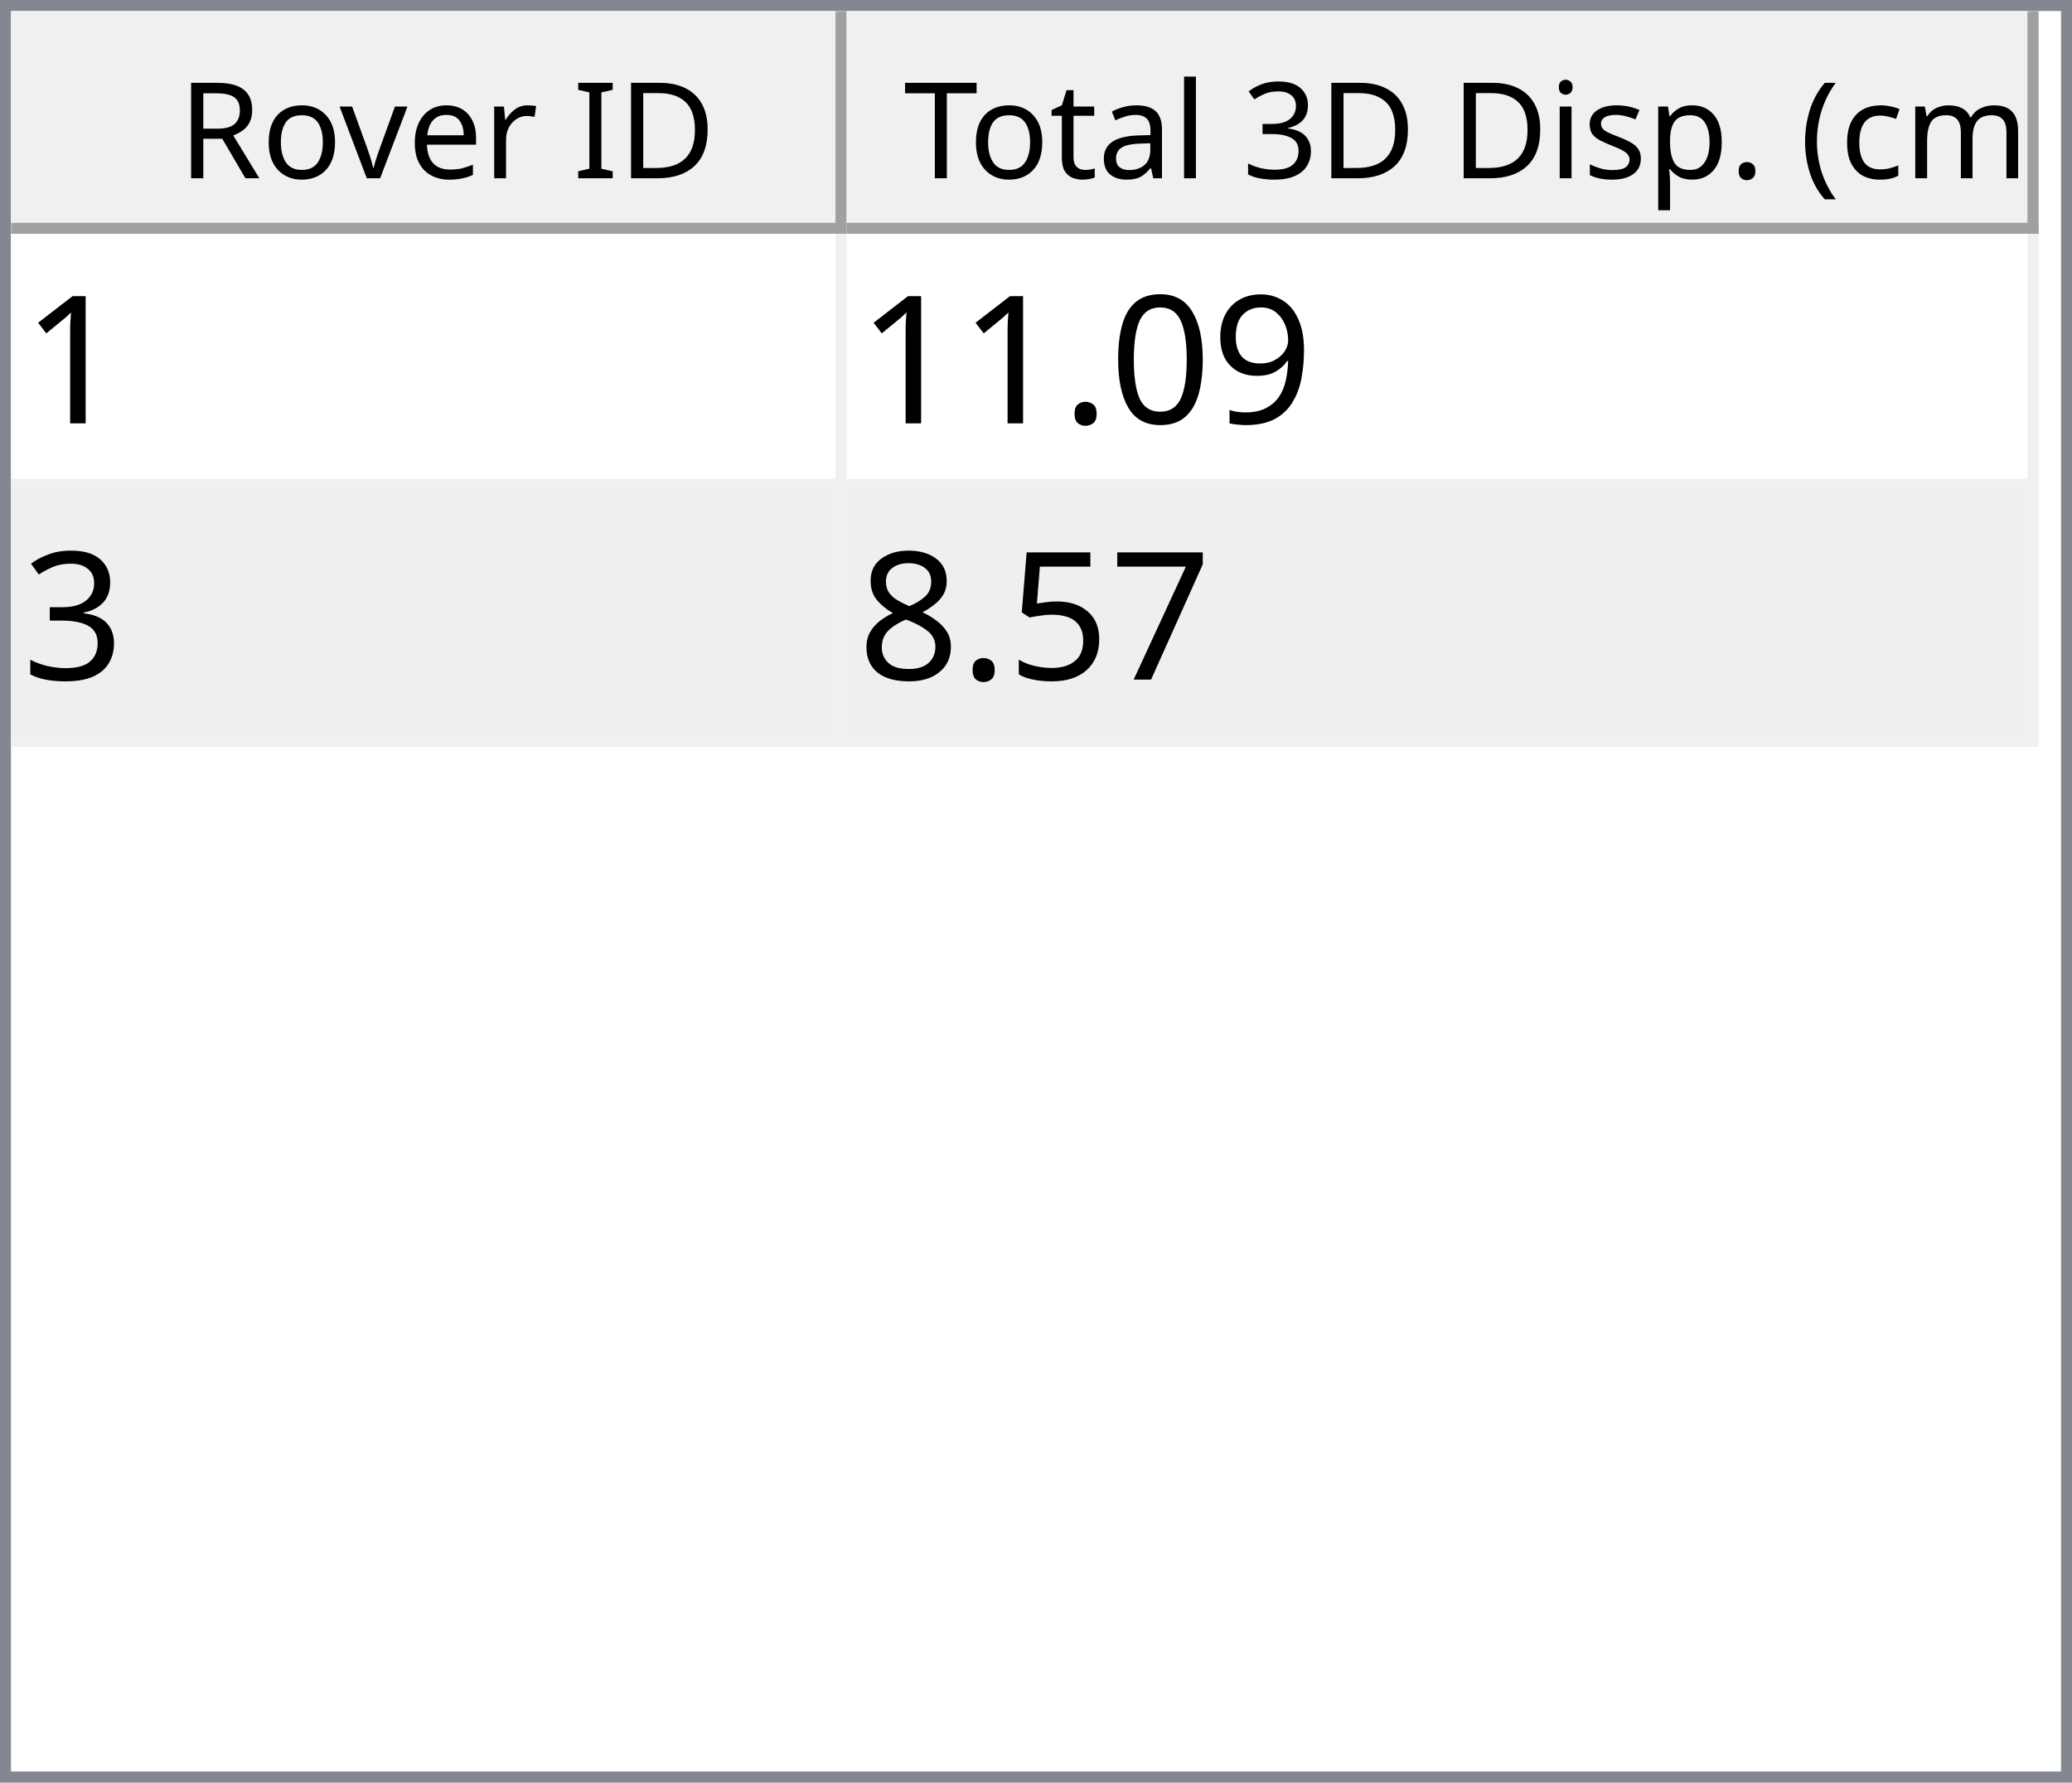
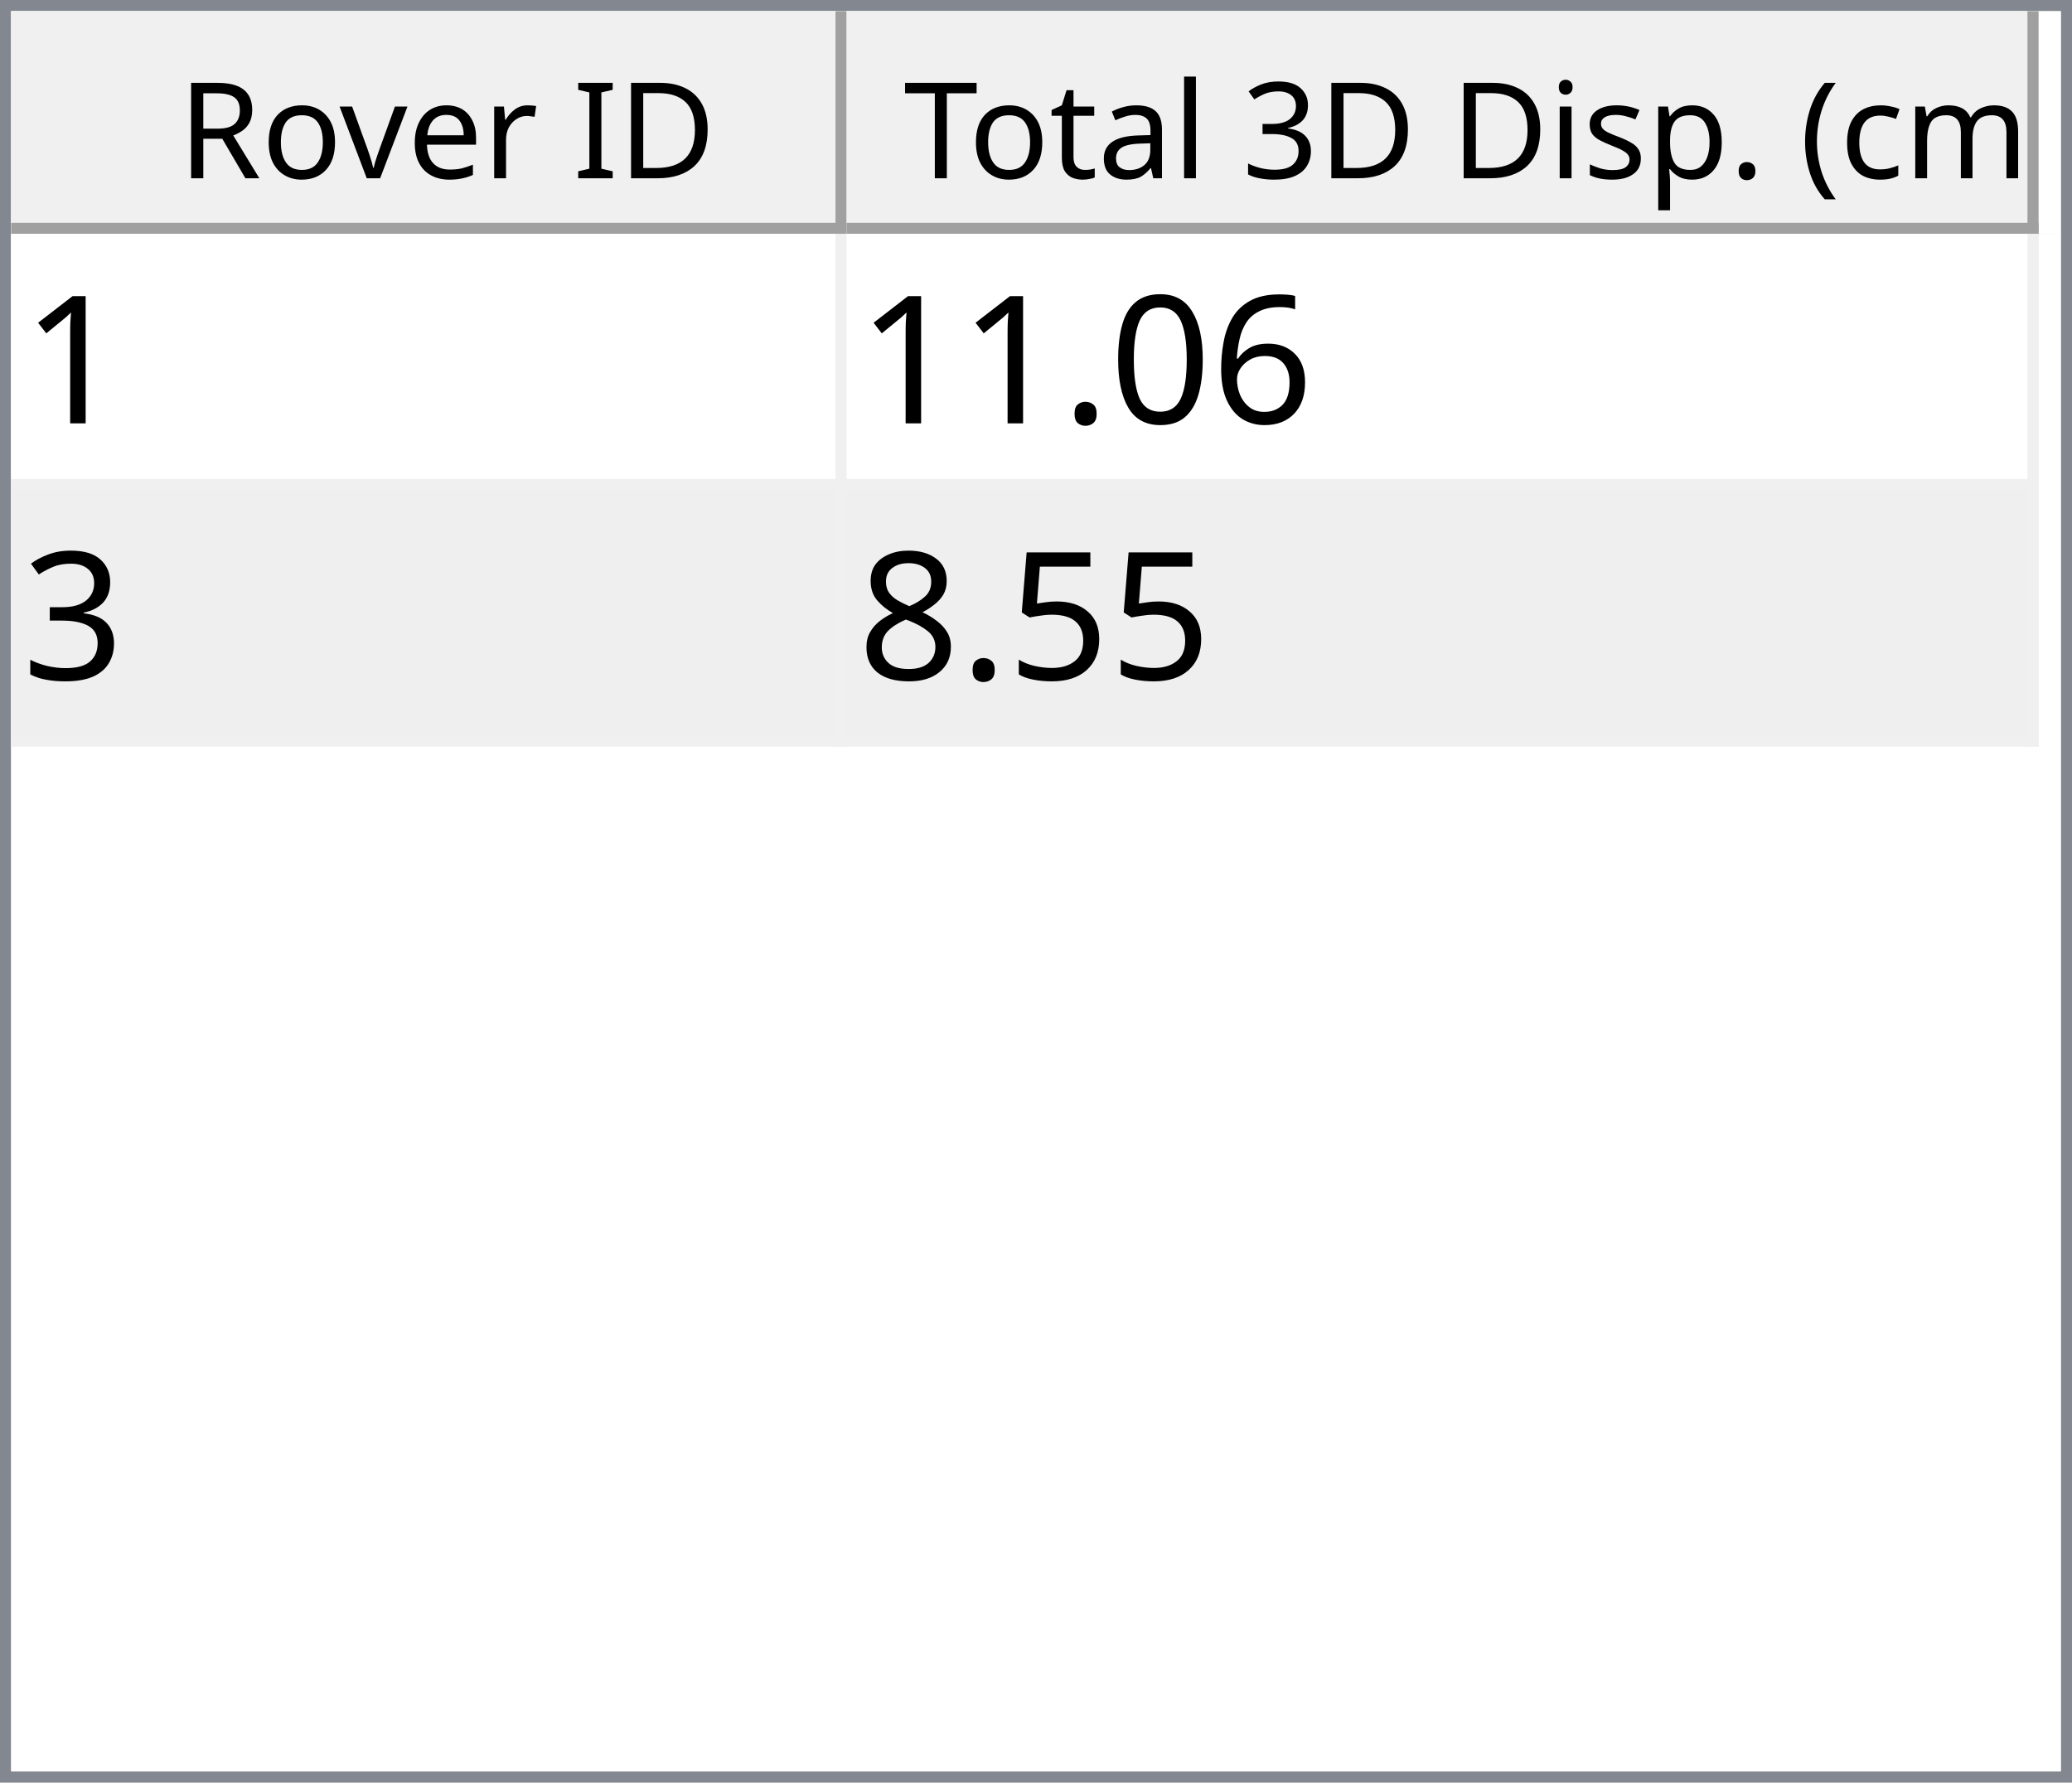
<svg xmlns="http://www.w3.org/2000/svg" style="fill-opacity:1; color-rendering:auto; color-interpolation:auto; text-rendering:auto; stroke:black; stroke-linecap:square; stroke-miterlimit:10; shape-rendering:auto; stroke-opacity:1; fill:black; stroke-dasharray:none; font-weight:normal; stroke-width:1; font-family:'Dialog'; font-style:normal; stroke-linejoin:miter; font-size:12px; stroke-dashoffset:0; image-rendering:auto;" width="186" height="160">
  <defs id="genericDefs" />
  <g>
    <defs id="defs1">
      <clipPath clipPathUnits="userSpaceOnUse" id="clipPath1">
        <path d="M0 0 L186 0 L186 160 L0 160 L0 0 Z" />
      </clipPath>
      <clipPath clipPathUnits="userSpaceOnUse" id="clipPath2">
        <path d="M0 0 L0 160 L186 160 L186 0 Z" />
      </clipPath>
      <clipPath clipPathUnits="userSpaceOnUse" id="clipPath3">
        <path d="M0 0 L0 20 L184 20 L184 0 Z" />
      </clipPath>
      <clipPath clipPathUnits="userSpaceOnUse" id="clipPath4">
        <path d="M0 0 L0 20 L75 20 L75 0 Z" />
      </clipPath>
      <clipPath clipPathUnits="userSpaceOnUse" id="clipPath5">
        <path d="M1 1 L1 19 L74 19 L74 1 Z" />
      </clipPath>
      <clipPath clipPathUnits="userSpaceOnUse" id="clipPath6">
        <path d="M0 0 L0 18 L73 18 L73 0 Z" />
      </clipPath>
      <clipPath clipPathUnits="userSpaceOnUse" id="clipPath7">
        <path d="M-0.5 -0.5 L-0.5 19.5 L74.5 19.5 L74.5 -0.5 Z" />
      </clipPath>
      <clipPath clipPathUnits="userSpaceOnUse" id="clipPath8">
        <path d="M0 0 L0 20 L107 20 L107 0 Z" />
      </clipPath>
      <clipPath clipPathUnits="userSpaceOnUse" id="clipPath9">
        <path d="M1 1 L1 19 L106 19 L106 1 Z" />
      </clipPath>
      <clipPath clipPathUnits="userSpaceOnUse" id="clipPath10">
        <path d="M0 0 L0 18 L105 18 L105 0 Z" />
      </clipPath>
      <clipPath clipPathUnits="userSpaceOnUse" id="clipPath11">
        <path d="M-0.5 -0.5 L-0.5 19.5 L106.5 19.5 L106.5 -0.5 Z" />
      </clipPath>
      <clipPath clipPathUnits="userSpaceOnUse" id="clipPath12">
        <path d="M0 0 L0 138 L184 138 L184 0 Z" />
      </clipPath>
      <clipPath clipPathUnits="userSpaceOnUse" id="clipPath13">
        <path d="M0 0 L0 46 L182 46 L182 0 Z" />
      </clipPath>
      <clipPath clipPathUnits="userSpaceOnUse" id="clipPath14">
        <path d="M-0.5 -0.5 L-0.5 45.5 L181.5 45.5 L181.5 -0.5 Z" />
      </clipPath>
      <clipPath clipPathUnits="userSpaceOnUse" id="clipPath15">
        <path d="M0 0 L0 22 L74 22 L74 0 Z" />
      </clipPath>
      <clipPath clipPathUnits="userSpaceOnUse" id="clipPath16">
        <path d="M0 0 L0 22 L106 22 L106 0 Z" />
      </clipPath>
      <font horiz-adv-x="64.551" id="font1">
        <font-face ascent="107.91" descent="25.098" units-per-em="100" style="font-style:normal; font-family:Segoe UI; font-weight:normal;" />
        <missing-glyph horiz-adv-x="64.551" d="M8.109 0 L8.109 68.266 L56.453 68.266 L56.453 0 L8.109 0 ZM15.328 7.234 L49.219 7.234 L49.219 61.031 L15.328 61.031 L15.328 7.234 Z" />
        <glyph unicode="D" horiz-adv-x="70.117" d="M9.188 0 L9.188 70.016 L28.516 70.016 Q65.531 70.016 65.531 35.891 Q65.531 19.672 55.25 9.836 Q44.969 0 27.734 0 L9.188 0 ZM17.391 62.594 L17.391 7.422 L27.828 7.422 Q41.609 7.422 49.273 14.797 Q56.938 22.172 56.938 35.688 Q56.938 62.594 28.328 62.594 L17.391 62.594 Z" />
        <glyph unicode="I" horiz-adv-x="26.611" d="M17.391 0 L9.188 0 L9.188 70.016 L17.391 70.016 L17.391 0 Z" />
        <glyph unicode=" " horiz-adv-x="27.393" d="" />
        <glyph unicode="r" horiz-adv-x="34.766" d="M34.188 41.891 Q32.078 43.5 28.125 43.5 Q23 43.5 19.555 38.672 Q16.109 33.844 16.109 25.484 L16.109 0 L8.109 0 L8.109 50 L16.109 50 L16.109 39.703 L16.312 39.703 Q18.016 44.969 21.531 47.922 Q25.047 50.875 29.391 50.875 Q32.516 50.875 34.188 50.203 L34.188 41.891 Z" />
        <glyph unicode="e" horiz-adv-x="52.295" d="M48.297 23 L12.984 23 Q13.188 14.656 17.484 10.109 Q21.781 5.562 29.297 5.562 Q37.75 5.562 44.828 11.141 L44.828 3.609 Q38.234 -1.172 27.391 -1.172 Q16.797 -1.172 10.742 5.641 Q4.688 12.453 4.688 24.812 Q4.688 36.469 11.305 43.82 Q17.922 51.172 27.734 51.172 Q37.547 51.172 42.922 44.828 Q48.297 38.484 48.297 27.203 L48.297 23 ZM40.094 29.781 Q40.047 36.719 36.75 40.578 Q33.453 44.438 27.594 44.438 Q21.922 44.438 17.969 40.383 Q14.016 36.328 13.094 29.781 L40.094 29.781 Z" />
        <glyph unicode="v" horiz-adv-x="47.9" d="M47.406 50 L27.484 0 L19.625 0 L0.688 50 L9.469 50 L22.172 13.672 Q23.578 9.672 23.922 6.688 L24.125 6.688 Q24.609 10.453 25.688 13.484 L38.969 50 L47.406 50 Z" />
        <glyph unicode="o" horiz-adv-x="58.594" d="M29 -1.172 Q17.922 -1.172 11.305 5.836 Q4.688 12.844 4.688 24.422 Q4.688 37.016 11.57 44.094 Q18.453 51.172 30.172 51.172 Q41.359 51.172 47.633 44.289 Q53.906 37.406 53.906 25.203 Q53.906 13.234 47.141 6.031 Q40.375 -1.172 29 -1.172 ZM29.594 44.438 Q21.875 44.438 17.383 39.188 Q12.891 33.938 12.891 24.703 Q12.891 15.828 17.43 10.695 Q21.969 5.562 29.594 5.562 Q37.359 5.562 41.531 10.594 Q45.703 15.625 45.703 24.906 Q45.703 34.281 41.531 39.359 Q37.359 44.438 29.594 44.438 Z" />
        <glyph unicode="R" horiz-adv-x="59.814" d="M59.375 0 L49.609 0 L37.891 19.625 Q36.281 22.359 34.766 24.289 Q33.25 26.219 31.664 27.438 Q30.078 28.656 28.25 29.219 Q26.422 29.781 24.125 29.781 L17.391 29.781 L17.391 0 L9.188 0 L9.188 70.016 L30.078 70.016 Q34.672 70.016 38.555 68.867 Q42.438 67.719 45.289 65.375 Q48.141 63.031 49.758 59.547 Q51.375 56.062 51.375 51.375 Q51.375 47.703 50.273 44.656 Q49.172 41.609 47.148 39.211 Q45.125 36.812 42.266 35.133 Q39.406 33.453 35.844 32.516 L35.844 32.328 Q37.594 31.547 38.891 30.547 Q40.188 29.547 41.359 28.18 Q42.531 26.812 43.68 25.078 Q44.828 23.344 46.234 21.047 L59.375 0 ZM17.391 62.594 L17.391 37.203 L28.516 37.203 Q31.594 37.203 34.203 38.133 Q36.812 39.062 38.719 40.797 Q40.625 42.531 41.703 45.047 Q42.781 47.562 42.781 50.688 Q42.781 56.297 39.141 59.445 Q35.5 62.594 28.609 62.594 L17.391 62.594 Z" />
        <glyph unicode=")" horiz-adv-x="30.176" d="M8.297 -15.922 L1.172 -15.922 Q16.406 2.344 16.406 26.812 Q16.406 51.469 1.078 70.016 L8.297 70.016 Q23.531 52.156 23.531 26.703 Q23.531 1.375 8.297 -15.922 Z" />
        <glyph unicode="m" horiz-adv-x="86.133" d="M79.109 0 L71.094 0 L71.094 28.719 Q71.094 37.016 68.531 40.727 Q65.969 44.438 59.906 44.438 Q54.781 44.438 51.195 39.75 Q47.609 35.062 47.609 28.516 L47.609 0 L39.594 0 L39.594 29.688 Q39.594 44.438 28.219 44.438 Q22.953 44.438 19.531 40.016 Q16.109 35.594 16.109 28.516 L16.109 0 L8.109 0 L8.109 50 L16.109 50 L16.109 42.094 L16.312 42.094 Q21.625 51.172 31.844 51.172 Q36.969 51.172 40.773 48.312 Q44.578 45.453 46 40.828 Q51.562 51.172 62.594 51.172 Q79.109 51.172 79.109 30.812 L79.109 0 Z" />
        <glyph unicode="c" horiz-adv-x="46.191" d="M42.188 2.297 Q36.422 -1.172 28.516 -1.172 Q17.828 -1.172 11.258 5.789 Q4.688 12.75 4.688 23.828 Q4.688 36.188 11.766 43.68 Q18.844 51.172 30.672 51.172 Q37.25 51.172 42.281 48.734 L42.281 40.531 Q36.719 44.438 30.375 44.438 Q22.703 44.438 17.797 38.945 Q12.891 33.453 12.891 24.516 Q12.891 15.719 17.508 10.641 Q22.125 5.562 29.891 5.562 Q36.422 5.562 42.188 9.906 L42.188 2.297 Z" />
        <glyph unicode="(" horiz-adv-x="30.176" d="M29.109 -15.922 L21.969 -15.922 Q6.844 1.375 6.844 26.703 Q6.844 52.156 21.969 70.016 L29.203 70.016 Q13.875 51.469 13.875 26.812 Q13.875 2.344 29.109 -15.922 Z" />
        <glyph unicode="." horiz-adv-x="21.68" d="M10.891 -1.078 Q8.641 -1.078 7.055 0.539 Q5.469 2.156 5.469 4.391 Q5.469 6.641 7.055 8.273 Q8.641 9.906 10.891 9.906 Q13.188 9.906 14.797 8.273 Q16.406 6.641 16.406 4.391 Q16.406 2.156 14.797 0.539 Q13.188 -1.078 10.891 -1.078 Z" />
        <glyph unicode="p" horiz-adv-x="58.789" d="M16.312 7.234 L16.109 7.234 L16.109 -23 L8.109 -23 L8.109 50 L16.109 50 L16.109 41.219 L16.312 41.219 Q22.219 51.172 33.594 51.172 Q43.266 51.172 48.688 44.461 Q54.109 37.75 54.109 26.469 Q54.109 13.922 48 6.375 Q41.891 -1.172 31.297 -1.172 Q21.578 -1.172 16.312 7.234 ZM16.109 27.391 L16.109 20.406 Q16.109 14.203 20.141 9.883 Q24.172 5.562 30.375 5.562 Q37.641 5.562 41.773 11.133 Q45.906 16.703 45.906 26.609 Q45.906 34.969 42.047 39.703 Q38.188 44.438 31.594 44.438 Q24.609 44.438 20.359 39.578 Q16.109 34.719 16.109 27.391 Z" />
        <glyph unicode="s" horiz-adv-x="42.432" d="M5.078 1.812 L5.078 10.406 Q11.625 5.562 19.484 5.562 Q30.031 5.562 30.031 12.594 Q30.031 14.594 29.125 15.992 Q28.219 17.391 26.68 18.461 Q25.141 19.531 23.07 20.383 Q21 21.234 18.609 22.172 Q15.281 23.484 12.766 24.828 Q10.25 26.172 8.57 27.859 Q6.891 29.547 6.031 31.695 Q5.172 33.844 5.172 36.719 Q5.172 40.234 6.789 42.945 Q8.406 45.656 11.086 47.484 Q13.766 49.312 17.211 50.242 Q20.656 51.172 24.312 51.172 Q30.812 51.172 35.938 48.922 L35.938 40.828 Q30.422 44.438 23.25 44.438 Q21 44.438 19.195 43.922 Q17.391 43.406 16.094 42.477 Q14.797 41.547 14.086 40.258 Q13.375 38.969 13.375 37.406 Q13.375 35.453 14.086 34.133 Q14.797 32.812 16.164 31.789 Q17.531 30.766 19.484 29.938 Q21.438 29.109 23.922 28.125 Q27.25 26.859 29.883 25.516 Q32.516 24.172 34.375 22.484 Q36.234 20.797 37.234 18.602 Q38.234 16.406 38.234 13.375 Q38.234 9.672 36.602 6.938 Q34.969 4.203 32.234 2.398 Q29.5 0.594 25.93 -0.289 Q22.359 -1.172 18.453 -1.172 Q10.75 -1.172 5.078 1.812 Z" />
        <glyph unicode="i" horiz-adv-x="24.219" d="M12.203 62.703 Q10.062 62.703 8.547 64.164 Q7.031 65.625 7.031 67.875 Q7.031 70.125 8.547 71.609 Q10.062 73.094 12.203 73.094 Q14.406 73.094 15.945 71.609 Q17.484 70.125 17.484 67.875 Q17.484 65.719 15.945 64.211 Q14.406 62.703 12.203 62.703 ZM16.109 0 L8.109 0 L8.109 50 L16.109 50 L16.109 0 Z" />
        <glyph unicode="3" horiz-adv-x="53.906" d="M46.531 19.828 Q46.531 15.094 44.75 11.211 Q42.969 7.328 39.719 4.57 Q36.469 1.812 31.93 0.297 Q27.391 -1.219 21.922 -1.219 Q11.922 -1.219 6 2.594 L6 11.188 Q13.094 5.609 22.219 5.609 Q25.875 5.609 28.828 6.539 Q31.781 7.469 33.906 9.227 Q36.031 10.984 37.18 13.477 Q38.328 15.969 38.328 19.094 Q38.328 32.812 18.797 32.812 L12.984 32.812 L12.984 39.594 L18.5 39.594 Q35.797 39.594 35.797 52.484 Q35.797 64.406 22.609 64.406 Q15.188 64.406 8.688 59.422 L8.688 67.188 Q15.375 71.188 24.609 71.188 Q29 71.188 32.57 69.969 Q36.141 68.75 38.68 66.555 Q41.219 64.359 42.609 61.281 Q44 58.203 44 54.5 Q44 40.672 30.031 36.719 L30.031 36.531 Q33.594 36.141 36.625 34.797 Q39.656 33.453 41.852 31.305 Q44.047 29.156 45.289 26.25 Q46.531 23.344 46.531 19.828 Z" />
        <glyph unicode="l" horiz-adv-x="24.219" d="M16.109 0 L8.109 0 L8.109 74.031 L16.109 74.031 L16.109 0 Z" />
        <glyph unicode="a" horiz-adv-x="50.879" d="M43.891 0 L35.891 0 L35.891 7.812 L35.688 7.812 Q30.469 -1.172 20.312 -1.172 Q12.844 -1.172 8.617 2.781 Q4.391 6.734 4.391 13.281 Q4.391 27.297 20.906 29.594 L35.891 31.688 Q35.891 44.438 25.594 44.438 Q16.547 44.438 9.281 38.281 L9.281 46.484 Q16.656 51.172 26.266 51.172 Q43.891 51.172 43.891 32.516 L43.891 0 ZM35.891 25.297 L23.828 23.641 Q18.266 22.859 15.43 20.875 Q12.594 18.891 12.594 13.875 Q12.594 10.203 15.211 7.883 Q17.828 5.562 22.172 5.562 Q28.125 5.562 32.008 9.742 Q35.891 13.922 35.891 20.312 L35.891 25.297 Z" />
        <glyph unicode="t" horiz-adv-x="33.887" d="M31.297 0.484 Q28.469 -1.078 23.828 -1.078 Q10.688 -1.078 10.688 13.578 L10.688 43.172 L2.094 43.172 L2.094 50 L10.688 50 L10.688 62.203 L18.703 64.797 L18.703 50 L31.297 50 L31.297 43.172 L18.703 43.172 L18.703 14.984 Q18.703 9.969 20.414 7.82 Q22.125 5.672 26.078 5.672 Q29.109 5.672 31.297 7.328 L31.297 0.484 Z" />
        <glyph unicode="T" horiz-adv-x="52.393" d="M50.594 62.594 L30.375 62.594 L30.375 0 L22.172 0 L22.172 62.594 L2 62.594 L2 70.016 L50.594 70.016 L50.594 62.594 Z" />
      </font>
      <font horiz-adv-x="75.0" id="font2">
        <font-face ascent="100.537" descent="21.973" units-per-em="100" style="font-style:normal; font-family:sans-serif; font-weight:normal;" />
        <missing-glyph horiz-adv-x="75.0" d="M12.5 0 L12.5 62.5 L62.5 62.5 L62.5 0 L12.5 0 ZM14.062 1.562 L60.938 1.562 L60.938 60.938 L14.062 60.938 L14.062 1.562 Z" />
        <glyph unicode="1" horiz-adv-x="55.615" d="M37.25 0 L28.469 0 L28.469 56 Q25.297 52.984 20.141 49.953 Q14.984 46.922 10.891 45.406 L10.891 53.906 Q18.266 57.375 23.781 62.305 Q29.297 67.234 31.594 71.875 L37.25 71.875 L37.25 0 Z" />
-         <glyph unicode="9" horiz-adv-x="55.615" d="M5.469 16.547 L13.922 17.328 Q14.984 11.375 18.016 8.688 Q21.047 6 25.781 6 Q29.828 6 32.883 7.859 Q35.938 9.719 37.891 12.82 Q39.844 15.922 41.164 21.195 Q42.484 26.469 42.484 31.938 Q42.484 32.516 42.438 33.688 Q39.797 29.5 35.234 26.883 Q30.672 24.266 25.344 24.266 Q16.453 24.266 10.305 30.711 Q4.156 37.156 4.156 47.703 Q4.156 58.594 10.578 65.234 Q17 71.875 26.656 71.875 Q33.641 71.875 39.43 68.117 Q45.219 64.359 48.219 57.398 Q51.219 50.438 51.219 37.25 Q51.219 23.531 48.242 15.406 Q45.266 7.281 39.383 3.031 Q33.5 -1.219 25.594 -1.219 Q17.188 -1.219 11.867 3.445 Q6.547 8.109 5.469 16.547 ZM41.453 48.141 Q41.453 55.719 37.43 60.156 Q33.406 64.594 27.734 64.594 Q21.875 64.594 17.531 59.812 Q13.188 55.031 13.188 47.406 Q13.188 40.578 17.312 36.305 Q21.438 32.031 27.484 32.031 Q33.594 32.031 37.523 36.305 Q41.453 40.578 41.453 48.141 Z" />
+         <glyph unicode="6" horiz-adv-x="55.615" d="M49.75 54.047 L41.016 53.375 Q39.844 58.547 37.703 60.891 Q34.125 64.656 28.906 64.656 Q24.703 64.656 21.531 62.312 Q17.391 59.281 14.992 53.469 Q12.594 47.656 12.5 36.922 Q15.672 41.75 20.266 44.094 Q24.859 46.438 29.891 46.438 Q38.672 46.438 44.852 39.969 Q51.031 33.5 51.031 23.25 Q51.031 16.5 48.125 10.719 Q45.219 4.938 40.141 1.859 Q35.062 -1.219 28.609 -1.219 Q17.625 -1.219 10.695 6.859 Q3.766 14.938 3.766 33.5 Q3.766 54.25 11.422 63.672 Q18.109 71.875 29.438 71.875 Q37.891 71.875 43.289 67.141 Q48.688 62.406 49.75 54.047 ZM13.875 23.188 Q13.875 18.656 15.797 14.508 Q17.719 10.359 21.188 8.18 Q24.656 6 28.469 6 Q34.031 6 38.039 10.492 Q42.047 14.984 42.047 22.703 Q42.047 30.125 38.086 34.398 Q34.125 38.672 28.125 38.672 Q22.172 38.672 18.023 34.398 Q13.875 30.125 13.875 23.188 Z" />
        <glyph unicode="0" horiz-adv-x="55.615" d="M4.156 35.297 Q4.156 48 6.766 55.742 Q9.375 63.484 14.523 67.68 Q19.672 71.875 27.484 71.875 Q33.25 71.875 37.594 69.555 Q41.938 67.234 44.773 62.867 Q47.609 58.5 49.219 52.227 Q50.828 45.953 50.828 35.297 Q50.828 22.703 48.242 14.969 Q45.656 7.234 40.508 3.008 Q35.359 -1.219 27.484 -1.219 Q17.141 -1.219 11.234 6.203 Q4.156 15.141 4.156 35.297 ZM13.188 35.297 Q13.188 17.672 17.312 11.836 Q21.438 6 27.484 6 Q33.547 6 37.672 11.859 Q41.797 17.719 41.797 35.297 Q41.797 52.984 37.672 58.789 Q33.547 64.594 27.391 64.594 Q21.344 64.594 17.719 59.469 Q13.188 52.938 13.188 35.297 Z" />
        <glyph unicode="." horiz-adv-x="27.783" d="M9.078 0 L9.078 10.016 L19.094 10.016 L19.094 0 L9.078 0 Z" />
        <glyph unicode="3" horiz-adv-x="55.615" d="M4.203 18.891 L12.984 20.062 Q14.5 12.594 18.141 9.297 Q21.781 6 27 6 Q33.203 6 37.477 10.297 Q41.75 14.594 41.75 20.953 Q41.75 27 37.797 30.93 Q33.844 34.859 27.734 34.859 Q25.25 34.859 21.531 33.891 L22.516 41.609 Q23.391 41.5 23.922 41.5 Q29.547 41.5 34.039 44.43 Q38.531 47.359 38.531 53.469 Q38.531 58.297 35.258 61.477 Q31.984 64.656 26.812 64.656 Q21.688 64.656 18.266 61.43 Q14.844 58.203 13.875 51.766 L5.078 53.328 Q6.688 62.156 12.398 67.016 Q18.109 71.875 26.609 71.875 Q32.469 71.875 37.398 69.359 Q42.328 66.844 44.945 62.5 Q47.562 58.156 47.562 53.266 Q47.562 48.641 45.07 44.828 Q42.578 41.016 37.703 38.766 Q44.047 37.312 47.562 32.695 Q51.078 28.078 51.078 21.141 Q51.078 11.766 44.242 5.25 Q37.406 -1.266 26.953 -1.266 Q17.531 -1.266 11.305 4.352 Q5.078 9.969 4.203 18.891 Z" />
-         <glyph unicode="7" horiz-adv-x="55.615" d="M4.734 62.203 L4.734 70.656 L51.078 70.656 L51.078 63.812 Q44.234 56.547 37.523 44.484 Q30.812 32.422 27.156 19.672 Q24.516 10.688 23.781 0 L14.75 0 Q14.891 8.453 18.062 20.414 Q21.234 32.375 27.172 43.484 Q33.109 54.594 39.797 62.203 L4.734 62.203 Z" />
        <glyph unicode="5" horiz-adv-x="55.615" d="M4.156 18.75 L13.375 19.531 Q14.406 12.797 18.141 9.398 Q21.875 6 27.156 6 Q33.5 6 37.891 10.789 Q42.281 15.578 42.281 23.484 Q42.281 31 38.062 35.352 Q33.844 39.703 27 39.703 Q22.75 39.703 19.336 37.773 Q15.922 35.844 13.969 32.766 L5.719 33.844 L12.641 70.609 L48.25 70.609 L48.25 62.203 L19.672 62.203 L15.828 42.969 Q22.266 47.469 29.344 47.469 Q38.719 47.469 45.164 40.969 Q51.609 34.469 51.609 24.266 Q51.609 14.547 45.953 7.469 Q39.062 -1.219 27.156 -1.219 Q17.391 -1.219 11.211 4.25 Q5.031 9.719 4.156 18.75 Z" />
        <glyph unicode="8" horiz-adv-x="55.615" d="M17.672 38.812 Q12.203 40.828 9.57 44.539 Q6.938 48.25 6.938 53.422 Q6.938 61.234 12.555 66.555 Q18.172 71.875 27.484 71.875 Q36.859 71.875 42.578 66.43 Q48.297 60.984 48.297 53.172 Q48.297 48.188 45.68 44.508 Q43.062 40.828 37.75 38.812 Q44.344 36.672 47.781 31.883 Q51.219 27.094 51.219 20.453 Q51.219 11.281 44.727 5.031 Q38.234 -1.219 27.641 -1.219 Q17.047 -1.219 10.547 5.055 Q4.047 11.328 4.047 20.703 Q4.047 27.688 7.594 32.398 Q11.141 37.109 17.672 38.812 ZM15.922 53.719 Q15.922 48.641 19.195 45.414 Q22.469 42.188 27.688 42.188 Q32.766 42.188 36.016 45.383 Q39.266 48.578 39.266 53.219 Q39.266 58.062 35.914 61.359 Q32.562 64.656 27.594 64.656 Q22.562 64.656 19.242 61.43 Q15.922 58.203 15.922 53.719 ZM13.094 20.656 Q13.094 16.891 14.875 13.375 Q16.656 9.859 20.172 7.93 Q23.688 6 27.734 6 Q34.031 6 38.133 10.055 Q42.234 14.109 42.234 20.359 Q42.234 26.703 38.016 30.859 Q33.797 35.016 27.438 35.016 Q21.234 35.016 17.164 30.914 Q13.094 26.812 13.094 20.656 Z" />
      </font>
    </defs>
    <g style="fill:white; stroke:white;">
      <rect x="0" y="0" width="186" style="clip-path:url(#clipPath1); stroke:none;" height="160" />
    </g>
    <g style="fill:white; text-rendering:optimizeSpeed; color-rendering:optimizeSpeed; image-rendering:optimizeSpeed; shape-rendering:crispEdges; stroke:white; color-interpolation:sRGB;">
      <rect x="0" width="186" height="160" y="0" style="stroke:none;" />
      <path style="stroke:none;" d="M0 160 L186 160 L186 0 L0 0 Z" />
    </g>
    <g style="fill:rgb(240,240,240); font-family:'Segoe UI'; stroke:rgb(240,240,240);">
      <rect x="0" y="0" width="186" style="clip-path:url(#clipPath2); stroke:none;" height="160" />
    </g>
    <g style="fill:rgb(130,135,144); font-family:'Segoe UI'; stroke:rgb(130,135,144);">
      <path d="M0 0 L186 0 L186 160 L0 160 L0 0 ZM1 1 L185 1 L185 159 L1 159 L1 1 Z" style="fill-rule:evenodd; clip-path:url(#clipPath2); stroke:none;" />
    </g>
    <g style="fill:white; font-family:'Segoe UI'; stroke:white;" transform="translate(1,1)">
      <rect x="0" y="0" width="184" style="clip-path:url(#clipPath3); stroke:none;" height="20" />
    </g>
    <g style="fill:rgb(240,240,240); font-family:'Segoe UI'; stroke:rgb(240,240,240);" transform="translate(1,1)">
      <rect x="0" y="0" width="75" style="clip-path:url(#clipPath4); stroke:none;" height="20" />
    </g>
    <g style="font-family:'Segoe UI';" transform="translate(2,2)">
      <text x="14" xml:space="preserve" y="14" style="clip-path:url(#clipPath6); stroke:none;">Rover ID</text>
    </g>
    <g style="fill:rgb(160,160,160); font-family:'Segoe UI'; stroke:rgb(160,160,160); stroke-linejoin:bevel;" transform="translate(1.5,1.5)">
      <line x1="74" x2="74" y1="0" style="fill:none; clip-path:url(#clipPath7);" y2="19" />
    </g>
    <g style="fill:rgb(160,160,160); font-family:'Segoe UI'; stroke:rgb(160,160,160); stroke-linejoin:bevel;" transform="matrix(1,0,0,1,1,1) translate(0.5,0.5)">
      <line x1="0" x2="74" y1="19" style="fill:none; clip-path:url(#clipPath7);" y2="19" />
    </g>
    <g style="fill:rgb(240,240,240); font-family:'Segoe UI'; stroke:rgb(240,240,240);" transform="translate(76,1)">
      <rect x="0" y="0" width="107" style="clip-path:url(#clipPath8); stroke:none;" height="20" />
    </g>
    <g style="font-family:'Segoe UI';" transform="translate(77,2)">
      <text x="1" xml:space="preserve" y="14" style="clip-path:url(#clipPath10); stroke:none;"> Total 3D Disp. (cm)</text>
    </g>
    <g style="fill:rgb(160,160,160); font-family:'Segoe UI'; stroke:rgb(160,160,160); stroke-linejoin:bevel;" transform="translate(76.5,1.5)">
      <line x1="106" x2="106" y1="0" style="fill:none; clip-path:url(#clipPath11);" y2="19" />
    </g>
    <g style="fill:rgb(160,160,160); font-family:'Segoe UI'; stroke:rgb(160,160,160); stroke-linejoin:bevel;" transform="matrix(1,0,0,1,76,1) translate(0.5,0.5)">
      <line x1="0" x2="106" y1="19" style="fill:none; clip-path:url(#clipPath11);" y2="19" />
    </g>
    <g style="fill:white; font-family:'Segoe UI'; stroke:white;" transform="translate(1,21)">
      <rect x="0" y="0" width="184" style="clip-path:url(#clipPath12); stroke:none;" height="138" />
    </g>
    <g style="fill:rgb(240,240,240); font-size:16px; font-family:sans-serif; stroke:rgb(240,240,240);" transform="translate(1,21)">
      <rect x="0" y="0" width="182" style="clip-path:url(#clipPath13); stroke:none;" height="46" />
      <line transform="translate(0.5,0.5)" x1="0" x2="181" y1="22" style="clip-path:url(#clipPath14); fill:none; stroke-linejoin:bevel;" y2="22" />
    </g>
    <g transform="matrix(1,0,0,1,1,21) translate(0.5,0.5)" style="fill:rgb(240,240,240); font-size:16px; font-family:sans-serif; stroke:rgb(240,240,240); stroke-linejoin:bevel;">
      <line x1="0" x2="181" y1="45" style="fill:none; clip-path:url(#clipPath14);" y2="45" />
    </g>
    <g transform="matrix(1,0,0,1,1,21) translate(0.5,0.5)" style="fill:rgb(240,240,240); font-size:16px; font-family:sans-serif; stroke:rgb(240,240,240); stroke-linejoin:bevel;">
      <line x1="74" x2="74" y1="0" style="fill:none; clip-path:url(#clipPath14);" y2="45" />
    </g>
    <g transform="matrix(1,0,0,1,1,21) translate(0.5,0.5)" style="fill:rgb(240,240,240); font-size:16px; font-family:sans-serif; stroke:rgb(240,240,240); stroke-linejoin:bevel;">
      <line x1="181" x2="181" y1="0" style="fill:none; clip-path:url(#clipPath14);" y2="45" />
    </g>
    <g style="fill:white; font-size:16px; font-family:sans-serif; stroke:white;" transform="matrix(1,0,0,1,1,21)">
      <rect x="0" y="0" width="74" style="clip-path:url(#clipPath15); stroke:none;" height="22" />
      <text x="1" y="17" style="fill:black; clip-path:url(#clipPath15); stroke:none;" xml:space="preserve">1</text>
    </g>
    <g style="fill:white; font-size:16px; font-family:sans-serif; stroke:white;" transform="matrix(1,0,0,1,1,21) translate(75,0)">
      <rect x="0" y="0" width="106" style="clip-path:url(#clipPath16); stroke:none;" height="22" />
-       <text x="1" y="17" style="fill:black; clip-path:url(#clipPath16); stroke:none;" xml:space="preserve">11.09</text>
+       <text x="1" y="17" style="fill:black; clip-path:url(#clipPath16); stroke:none;" xml:space="preserve">11.06</text>
    </g>
    <g style="fill:rgb(239,239,239); font-size:16px; font-family:sans-serif; stroke:rgb(239,239,239);" transform="matrix(1,0,0,1,1,21) translate(0,23)">
      <rect x="0" y="0" width="74" style="clip-path:url(#clipPath15); stroke:none;" height="22" />
      <text x="1" y="17" style="fill:black; clip-path:url(#clipPath15); stroke:none;" xml:space="preserve">3</text>
    </g>
    <g style="fill:rgb(239,239,239); font-size:16px; font-family:sans-serif; stroke:rgb(239,239,239);" transform="matrix(1,0,0,1,1,21) translate(75,23)">
      <rect x="0" y="0" width="106" style="clip-path:url(#clipPath16); stroke:none;" height="22" />
-       <text x="1" y="17" style="fill:black; clip-path:url(#clipPath16); stroke:none;" xml:space="preserve">8.57</text>
+       <text x="1" y="17" style="fill:black; clip-path:url(#clipPath16); stroke:none;" xml:space="preserve">8.55</text>
    </g>
  </g>
</svg>
